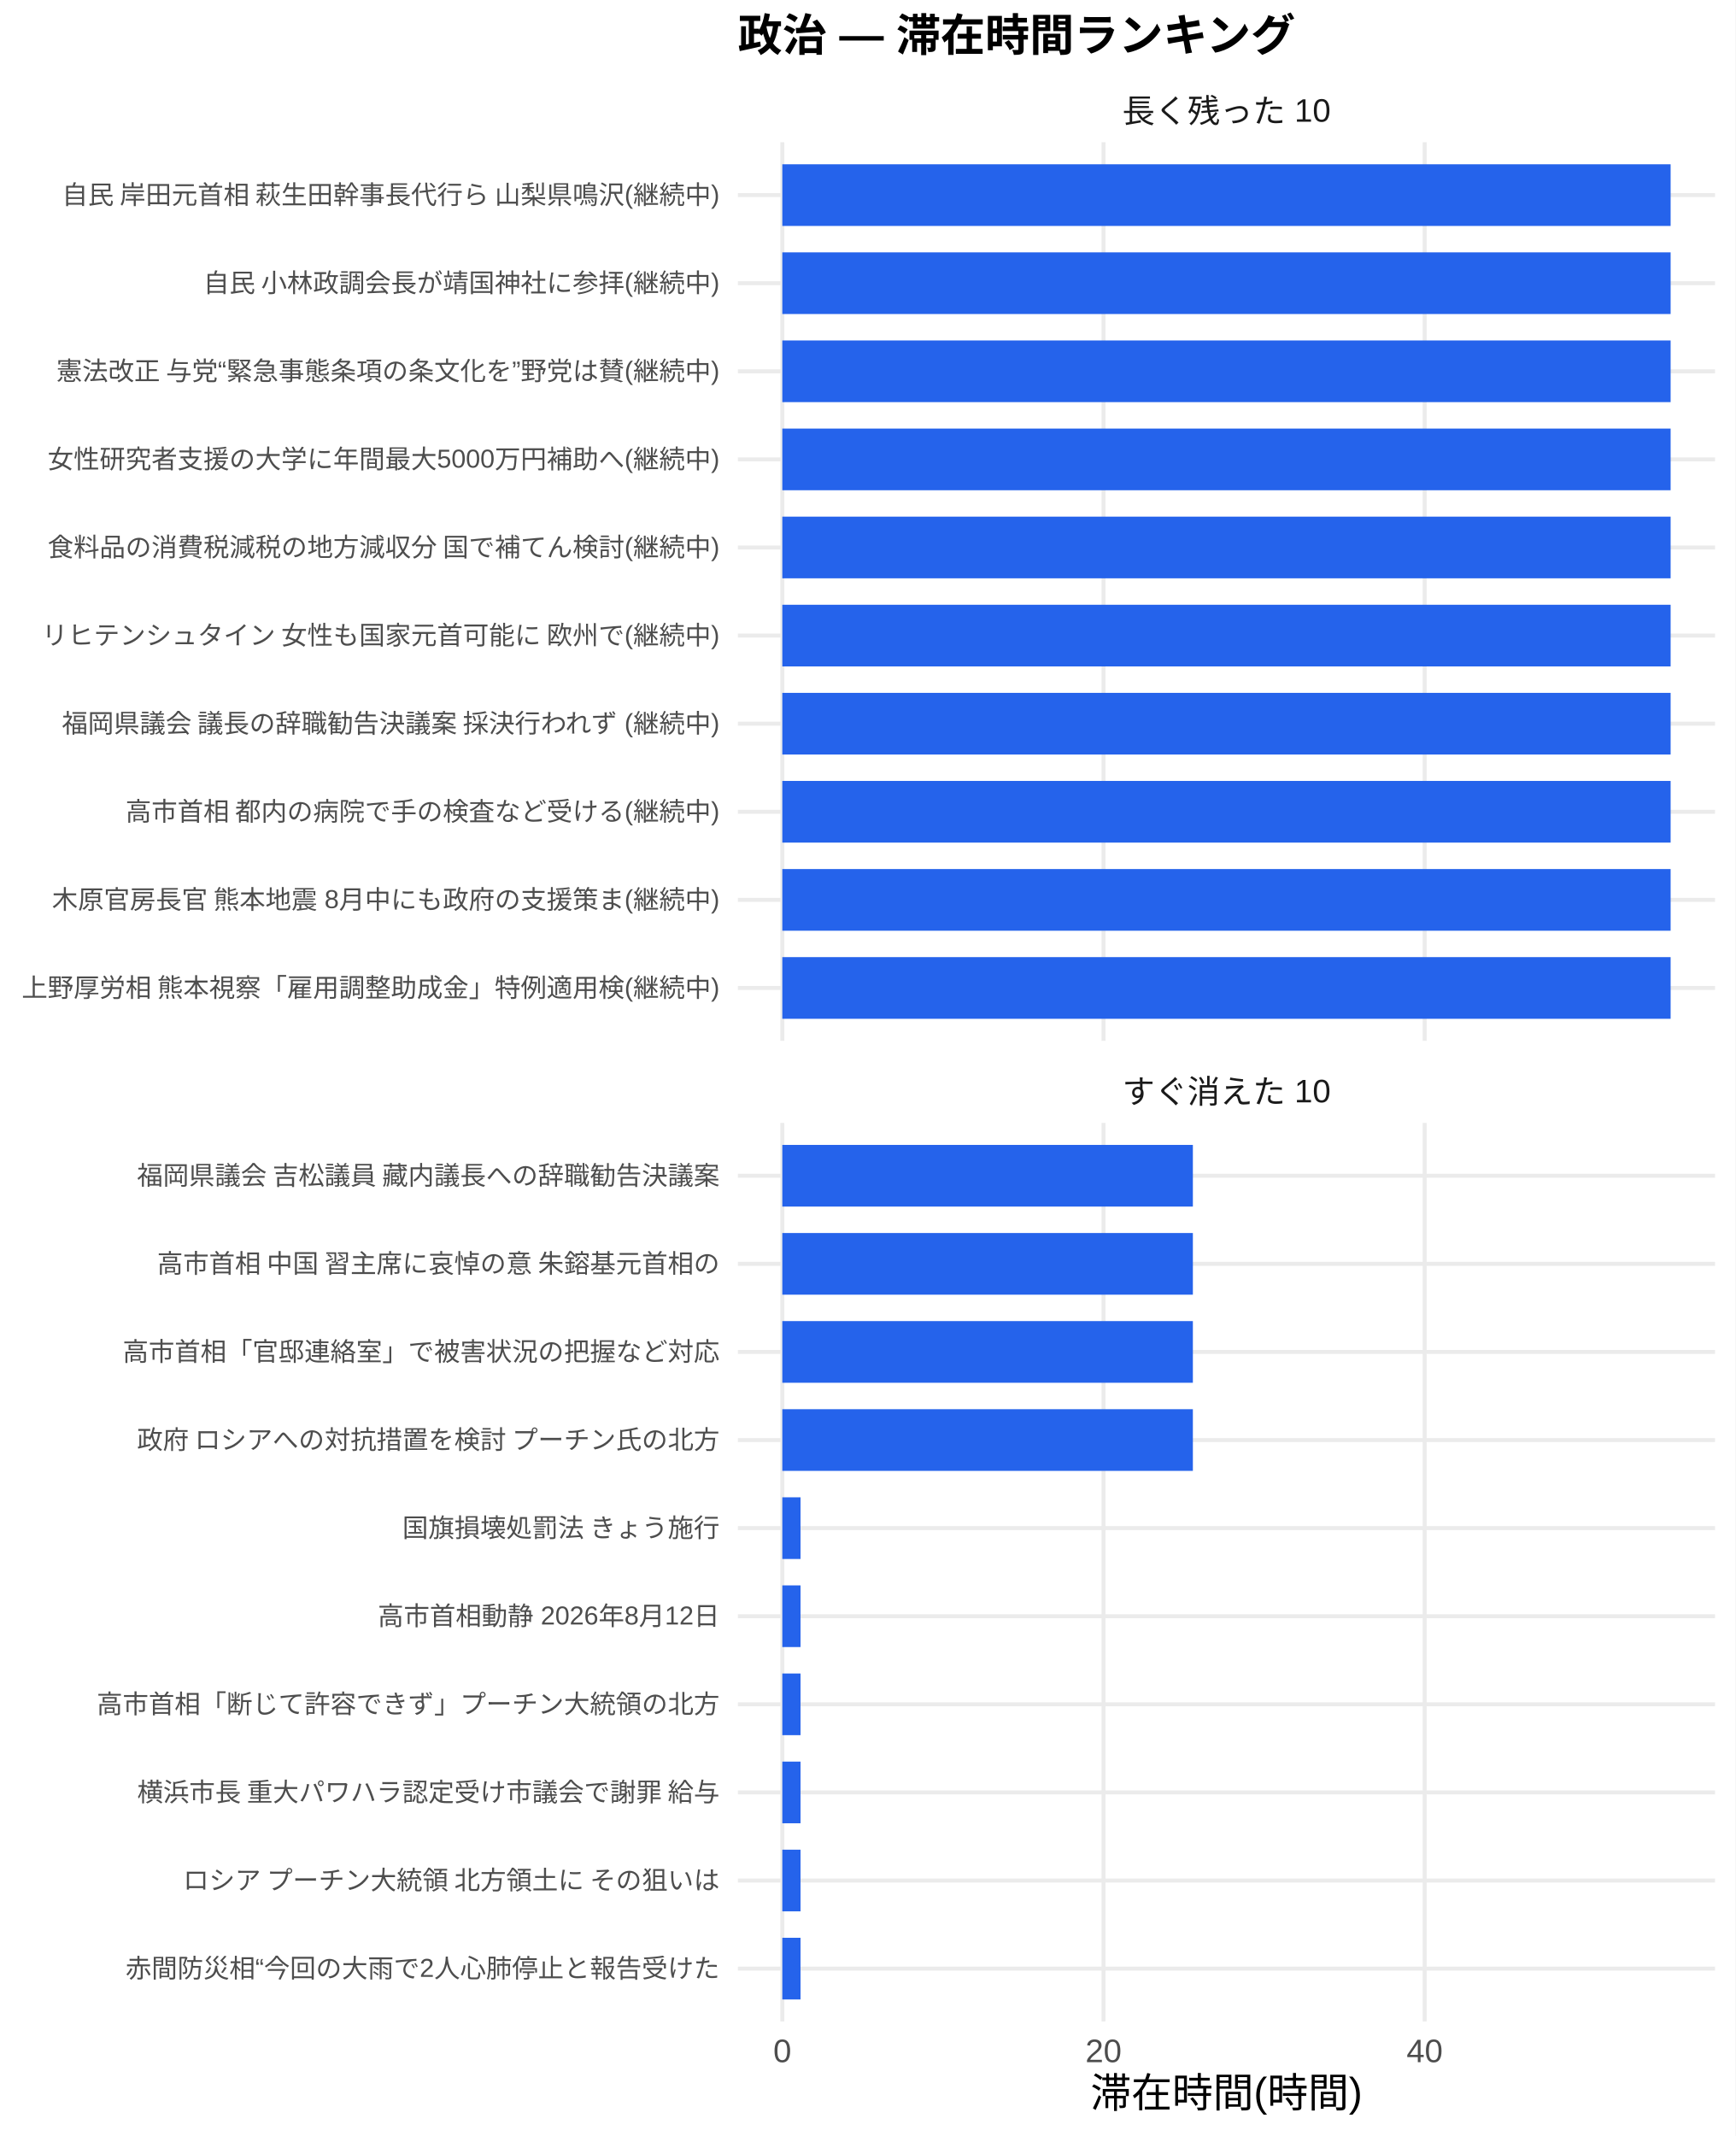
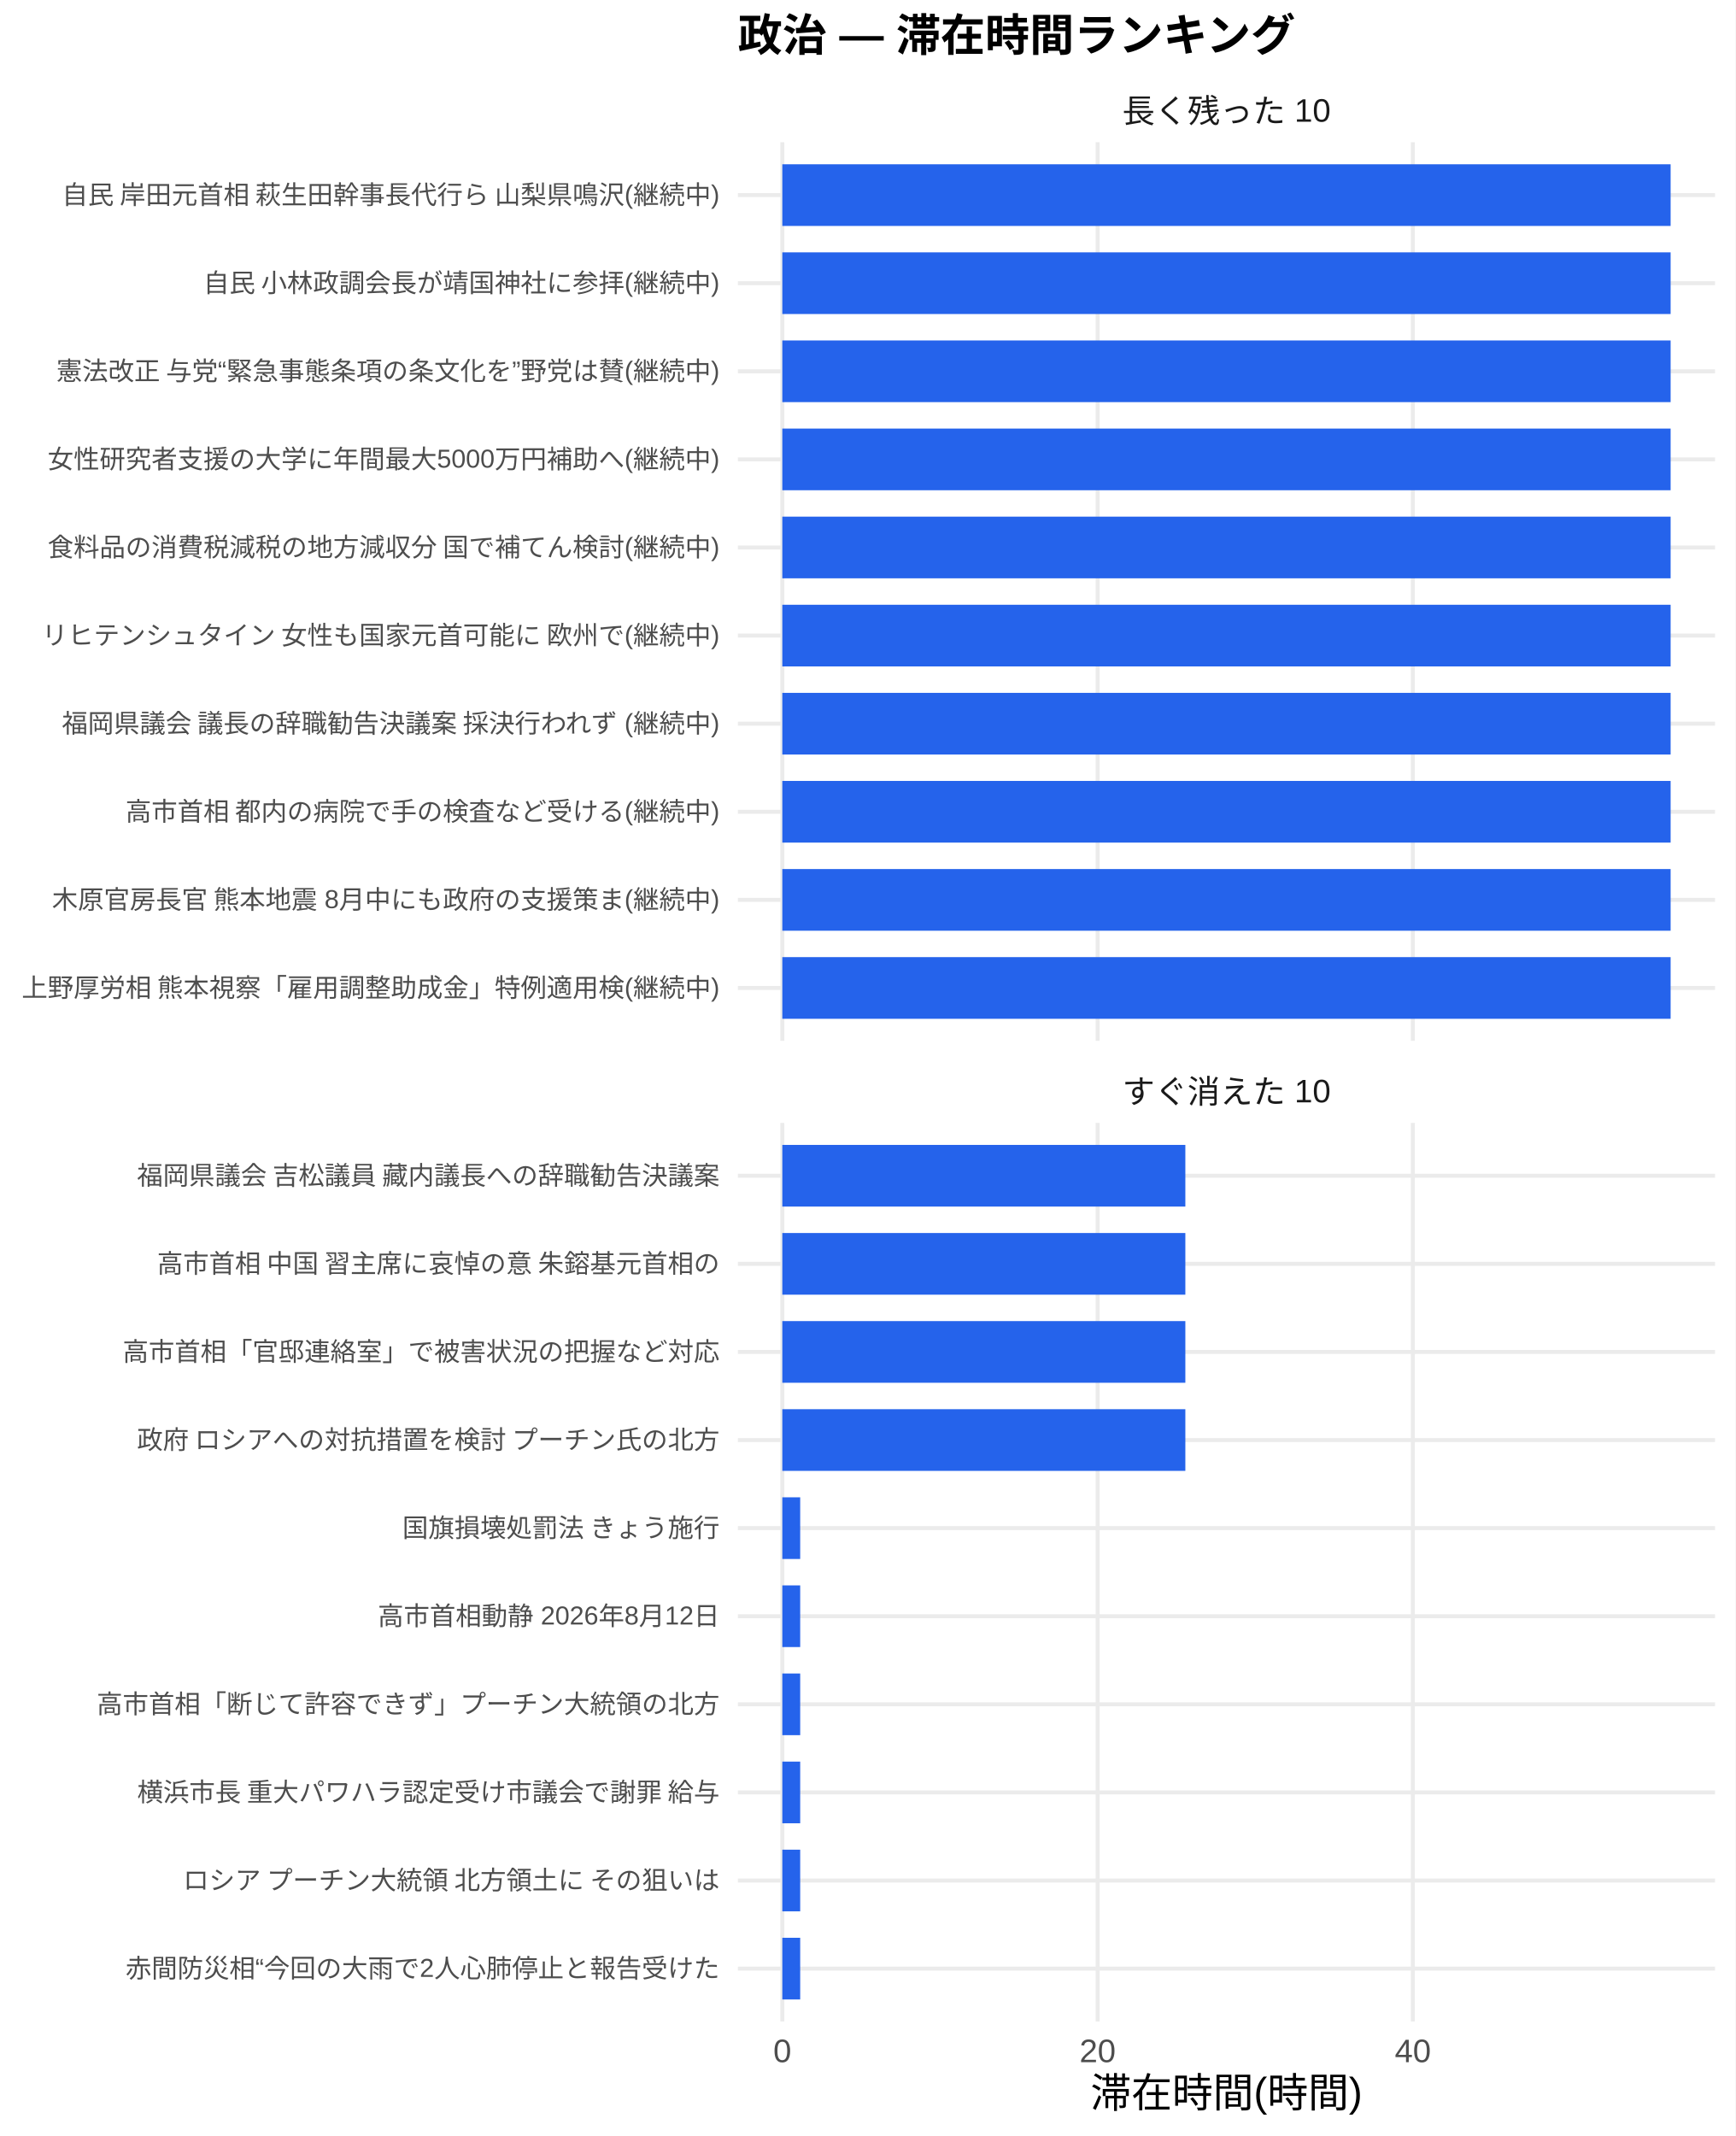
<svg xmlns="http://www.w3.org/2000/svg" width="468.00pt" height="576.00pt" viewBox="0 0 468.00 576.00">
  <g class="svglite">
    <defs>
      <style type="text/css">
    .svglite line, .svglite polyline, .svglite polygon, .svglite path, .svglite rect, .svglite circle {
      fill: none;
      stroke: #000000;
      stroke-linecap: round;
      stroke-linejoin: round;
      stroke-miterlimit: 10.00;
    }
    .svglite text {
      white-space: pre;
    }
    .svglite g.glyphgroup path {
      fill: inherit;
      stroke: none;
    }
  </style>
    </defs>
    <rect width="100%" height="100%" style="stroke: none; fill: #FFFFFF;" />
    <defs>
      <clipPath id="cpMC4wMHw0NjguMDB8MC4wMHw1NzYuMDA=">
        <rect x="0.00" y="0.00" width="468.00" height="576.00" />
      </clipPath>
    </defs>
    <g clip-path="url(#cpMC4wMHw0NjguMDB8MC4wMHw1NzYuMDA=)">
      <rect x="0.00" y="0.00" width="468.00" height="576.00" style="stroke-width: 1.07; stroke: none; fill: #FFFFFF;" />
    </g>
    <defs>
      <clipPath id="cpMTk5LjAwfDQ2Mi41MnwzOC4zNnwyODAuNjc=">
        <rect x="199.00" y="38.36" width="263.52" height="242.31" />
      </clipPath>
    </defs>
    <g clip-path="url(#cpMTk5LjAwfDQ2Mi41MnwzOC4zNnwyODAuNjc=)">
      <polyline points="199.00,266.42 462.52,266.42 " style="stroke-width: 1.07; stroke: #EBEBEB; stroke-linecap: butt;" />
      <polyline points="199.00,242.66 462.52,242.66 " style="stroke-width: 1.07; stroke: #EBEBEB; stroke-linecap: butt;" />
      <polyline points="199.00,218.91 462.52,218.91 " style="stroke-width: 1.07; stroke: #EBEBEB; stroke-linecap: butt;" />
      <polyline points="199.00,195.15 462.52,195.15 " style="stroke-width: 1.07; stroke: #EBEBEB; stroke-linecap: butt;" />
      <polyline points="199.00,171.39 462.52,171.39 " style="stroke-width: 1.07; stroke: #EBEBEB; stroke-linecap: butt;" />
      <polyline points="199.00,147.64 462.52,147.64 " style="stroke-width: 1.07; stroke: #EBEBEB; stroke-linecap: butt;" />
      <polyline points="199.00,123.88 462.52,123.88 " style="stroke-width: 1.07; stroke: #EBEBEB; stroke-linecap: butt;" />
      <polyline points="199.00,100.13 462.52,100.13 " style="stroke-width: 1.07; stroke: #EBEBEB; stroke-linecap: butt;" />
      <polyline points="199.00,76.37 462.52,76.37 " style="stroke-width: 1.07; stroke: #EBEBEB; stroke-linecap: butt;" />
      <polyline points="199.00,52.61 462.52,52.61 " style="stroke-width: 1.07; stroke: #EBEBEB; stroke-linecap: butt;" />
      <polyline points="210.98,280.67 210.98,38.36 " style="stroke-width: 1.07; stroke: #EBEBEB; stroke-linecap: butt;" />
-       <polyline points="297.60,280.67 297.60,38.36 " style="stroke-width: 1.07; stroke: #EBEBEB; stroke-linecap: butt;" />
-       <polyline points="384.21,280.67 384.21,38.36 " style="stroke-width: 1.07; stroke: #EBEBEB; stroke-linecap: butt;" />
+       <polyline points="296.01,280.67 296.01,38.36 " style="stroke-width: 1.07; stroke: #EBEBEB; stroke-linecap: butt;" />
+       <polyline points="381.03,280.67 381.03,38.36 " style="stroke-width: 1.07; stroke: #EBEBEB; stroke-linecap: butt;" />
      <rect x="210.98" y="44.30" width="239.56" height="16.63" style="stroke-width: 1.07; stroke: none; stroke-linecap: butt; stroke-linejoin: miter; fill: #2563EB;" />
      <rect x="210.98" y="68.05" width="239.56" height="16.63" style="stroke-width: 1.07; stroke: none; stroke-linecap: butt; stroke-linejoin: miter; fill: #2563EB;" />
      <rect x="210.98" y="91.81" width="239.56" height="16.63" style="stroke-width: 1.07; stroke: none; stroke-linecap: butt; stroke-linejoin: miter; fill: #2563EB;" />
      <rect x="210.98" y="115.57" width="239.56" height="16.63" style="stroke-width: 1.07; stroke: none; stroke-linecap: butt; stroke-linejoin: miter; fill: #2563EB;" />
      <rect x="210.98" y="139.32" width="239.56" height="16.63" style="stroke-width: 1.07; stroke: none; stroke-linecap: butt; stroke-linejoin: miter; fill: #2563EB;" />
      <rect x="210.98" y="163.08" width="239.56" height="16.63" style="stroke-width: 1.07; stroke: none; stroke-linecap: butt; stroke-linejoin: miter; fill: #2563EB;" />
      <rect x="210.98" y="186.84" width="239.56" height="16.63" style="stroke-width: 1.07; stroke: none; stroke-linecap: butt; stroke-linejoin: miter; fill: #2563EB;" />
      <rect x="210.98" y="210.59" width="239.56" height="16.63" style="stroke-width: 1.07; stroke: none; stroke-linecap: butt; stroke-linejoin: miter; fill: #2563EB;" />
      <rect x="210.98" y="234.35" width="239.56" height="16.63" style="stroke-width: 1.07; stroke: none; stroke-linecap: butt; stroke-linejoin: miter; fill: #2563EB;" />
      <rect x="210.98" y="258.10" width="239.56" height="16.63" style="stroke-width: 1.07; stroke: none; stroke-linecap: butt; stroke-linejoin: miter; fill: #2563EB;" />
    </g>
    <g clip-path="url(#cpMC4wMHw0NjguMDB8MC4wMHw1NzYuMDA=)">
</g>
    <defs>
      <clipPath id="cpMTk5LjAwfDQ2Mi41MnwzMDIuODB8NTQ1LjEy">
        <rect x="199.00" y="302.80" width="263.52" height="242.31" />
      </clipPath>
    </defs>
    <g clip-path="url(#cpMTk5LjAwfDQ2Mi41MnwzMDIuODB8NTQ1LjEy)">
      <polyline points="199.00,530.86 462.52,530.86 " style="stroke-width: 1.07; stroke: #EBEBEB; stroke-linecap: butt;" />
      <polyline points="199.00,507.11 462.52,507.11 " style="stroke-width: 1.07; stroke: #EBEBEB; stroke-linecap: butt;" />
      <polyline points="199.00,483.35 462.52,483.35 " style="stroke-width: 1.07; stroke: #EBEBEB; stroke-linecap: butt;" />
      <polyline points="199.00,459.59 462.52,459.59 " style="stroke-width: 1.07; stroke: #EBEBEB; stroke-linecap: butt;" />
      <polyline points="199.00,435.84 462.52,435.84 " style="stroke-width: 1.07; stroke: #EBEBEB; stroke-linecap: butt;" />
      <polyline points="199.00,412.08 462.52,412.08 " style="stroke-width: 1.07; stroke: #EBEBEB; stroke-linecap: butt;" />
      <polyline points="199.00,388.33 462.52,388.33 " style="stroke-width: 1.07; stroke: #EBEBEB; stroke-linecap: butt;" />
      <polyline points="199.00,364.57 462.52,364.57 " style="stroke-width: 1.07; stroke: #EBEBEB; stroke-linecap: butt;" />
      <polyline points="199.00,340.81 462.52,340.81 " style="stroke-width: 1.07; stroke: #EBEBEB; stroke-linecap: butt;" />
      <polyline points="199.00,317.06 462.52,317.06 " style="stroke-width: 1.07; stroke: #EBEBEB; stroke-linecap: butt;" />
      <polyline points="210.98,545.12 210.98,302.80 " style="stroke-width: 1.07; stroke: #EBEBEB; stroke-linecap: butt;" />
-       <polyline points="297.60,545.12 297.60,302.80 " style="stroke-width: 1.07; stroke: #EBEBEB; stroke-linecap: butt;" />
-       <polyline points="384.21,545.12 384.21,302.80 " style="stroke-width: 1.07; stroke: #EBEBEB; stroke-linecap: butt;" />
-       <rect x="210.98" y="308.74" width="110.72" height="16.63" style="stroke-width: 1.07; stroke: none; stroke-linecap: butt; stroke-linejoin: miter; fill: #2563EB;" />
-       <rect x="210.98" y="332.50" width="110.72" height="16.63" style="stroke-width: 1.07; stroke: none; stroke-linecap: butt; stroke-linejoin: miter; fill: #2563EB;" />
-       <rect x="210.98" y="356.25" width="110.72" height="16.63" style="stroke-width: 1.07; stroke: none; stroke-linecap: butt; stroke-linejoin: miter; fill: #2563EB;" />
-       <rect x="210.98" y="380.01" width="110.72" height="16.63" style="stroke-width: 1.07; stroke: none; stroke-linecap: butt; stroke-linejoin: miter; fill: #2563EB;" />
-       <rect x="210.98" y="403.77" width="4.91" height="16.63" style="stroke-width: 1.07; stroke: none; stroke-linecap: butt; stroke-linejoin: miter; fill: #2563EB;" />
-       <rect x="210.98" y="427.52" width="4.91" height="16.63" style="stroke-width: 1.07; stroke: none; stroke-linecap: butt; stroke-linejoin: miter; fill: #2563EB;" />
-       <rect x="210.98" y="451.28" width="4.91" height="16.63" style="stroke-width: 1.07; stroke: none; stroke-linecap: butt; stroke-linejoin: miter; fill: #2563EB;" />
-       <rect x="210.98" y="475.04" width="4.91" height="16.63" style="stroke-width: 1.07; stroke: none; stroke-linecap: butt; stroke-linejoin: miter; fill: #2563EB;" />
-       <rect x="210.98" y="498.79" width="4.91" height="16.63" style="stroke-width: 1.07; stroke: none; stroke-linecap: butt; stroke-linejoin: miter; fill: #2563EB;" />
-       <rect x="210.98" y="522.55" width="4.91" height="16.63" style="stroke-width: 1.07; stroke: none; stroke-linecap: butt; stroke-linejoin: miter; fill: #2563EB;" />
+       <polyline points="296.01,545.12 296.01,302.80 " style="stroke-width: 1.07; stroke: #EBEBEB; stroke-linecap: butt;" />
+       <polyline points="381.03,545.12 381.03,302.80 " style="stroke-width: 1.07; stroke: #EBEBEB; stroke-linecap: butt;" />
+       <rect x="210.98" y="308.74" width="108.69" height="16.63" style="stroke-width: 1.07; stroke: none; stroke-linecap: butt; stroke-linejoin: miter; fill: #2563EB;" />
+       <rect x="210.98" y="332.50" width="108.69" height="16.63" style="stroke-width: 1.07; stroke: none; stroke-linecap: butt; stroke-linejoin: miter; fill: #2563EB;" />
+       <rect x="210.98" y="356.25" width="108.69" height="16.63" style="stroke-width: 1.07; stroke: none; stroke-linecap: butt; stroke-linejoin: miter; fill: #2563EB;" />
+       <rect x="210.98" y="380.01" width="108.69" height="16.63" style="stroke-width: 1.07; stroke: none; stroke-linecap: butt; stroke-linejoin: miter; fill: #2563EB;" />
+       <rect x="210.98" y="403.77" width="4.82" height="16.63" style="stroke-width: 1.07; stroke: none; stroke-linecap: butt; stroke-linejoin: miter; fill: #2563EB;" />
+       <rect x="210.98" y="427.52" width="4.82" height="16.63" style="stroke-width: 1.07; stroke: none; stroke-linecap: butt; stroke-linejoin: miter; fill: #2563EB;" />
+       <rect x="210.98" y="451.28" width="4.82" height="16.63" style="stroke-width: 1.07; stroke: none; stroke-linecap: butt; stroke-linejoin: miter; fill: #2563EB;" />
+       <rect x="210.98" y="475.04" width="4.82" height="16.63" style="stroke-width: 1.07; stroke: none; stroke-linecap: butt; stroke-linejoin: miter; fill: #2563EB;" />
+       <rect x="210.98" y="498.79" width="4.82" height="16.63" style="stroke-width: 1.07; stroke: none; stroke-linecap: butt; stroke-linejoin: miter; fill: #2563EB;" />
+       <rect x="210.98" y="522.55" width="4.82" height="16.63" style="stroke-width: 1.07; stroke: none; stroke-linecap: butt; stroke-linejoin: miter; fill: #2563EB;" />
    </g>
    <g clip-path="url(#cpMC4wMHw0NjguMDB8MC4wMHw1NzYuMDA=)">
</g>
    <defs>
      <clipPath id="cpMTk5LjAwfDQ2Mi41MnwyODYuMTV8MzAyLjgw">
        <rect x="199.00" y="286.15" width="263.52" height="16.65" />
      </clipPath>
    </defs>
    <g clip-path="url(#cpMTk5LjAwfDQ2Mi41MnwyODYuMTV8MzAyLjgw)">
      <text x="330.76" y="297.50" text-anchor="middle" style="font-size: 8.80px;fill: #1A1A1A; font-family: &quot;Liberation Sans&quot;;" textLength="56.20px" lengthAdjust="spacingAndGlyphs">すぐ消えた 10</text>
    </g>
    <g clip-path="url(#cpMC4wMHw0NjguMDB8MC4wMHw1NzYuMDA=)">
</g>
    <defs>
      <clipPath id="cpMTk5LjAwfDQ2Mi41MnwyMS43MXwzOC4zNg==">
        <rect x="199.00" y="21.71" width="263.52" height="16.65" />
      </clipPath>
    </defs>
    <g clip-path="url(#cpMTk5LjAwfDQ2Mi41MnwyMS43MXwzOC4zNg==)">
      <text x="330.76" y="33.06" text-anchor="middle" style="font-size: 8.80px;fill: #1A1A1A; font-family: &quot;Liberation Sans&quot;;" textLength="56.20px" lengthAdjust="spacingAndGlyphs">長く残った 10</text>
    </g>
    <g clip-path="url(#cpMC4wMHw0NjguMDB8MC4wMHw1NzYuMDA=)">
      <text x="210.98" y="556.10" text-anchor="middle" style="font-size: 8.80px;fill: #4D4D4D; font-family: &quot;Liberation Sans&quot;;" textLength="4.89px" lengthAdjust="spacingAndGlyphs">0</text>
-       <text x="297.60" y="556.10" text-anchor="middle" style="font-size: 8.80px;fill: #4D4D4D; font-family: &quot;Liberation Sans&quot;;" textLength="9.78px" lengthAdjust="spacingAndGlyphs">20</text>
-       <text x="384.21" y="556.10" text-anchor="middle" style="font-size: 8.80px;fill: #4D4D4D; font-family: &quot;Liberation Sans&quot;;" textLength="9.78px" lengthAdjust="spacingAndGlyphs">40</text>
+       <text x="296.01" y="556.10" text-anchor="middle" style="font-size: 8.80px;fill: #4D4D4D; font-family: &quot;Liberation Sans&quot;;" textLength="9.78px" lengthAdjust="spacingAndGlyphs">20</text>
+       <text x="381.03" y="556.10" text-anchor="middle" style="font-size: 8.80px;fill: #4D4D4D; font-family: &quot;Liberation Sans&quot;;" textLength="9.78px" lengthAdjust="spacingAndGlyphs">40</text>
      <text x="194.07" y="268.83" text-anchor="end" style="font-size: 7.00px;fill: #4D4D4D; font-family: &quot;Liberation Sans&quot;;" textLength="188.59px" lengthAdjust="spacingAndGlyphs">上野厚労相 熊本視察「雇用調整助成金」特例適用検(継続中)</text>
      <text x="194.07" y="245.07" text-anchor="end" style="font-size: 7.00px;fill: #4D4D4D; font-family: &quot;Liberation Sans&quot;;" textLength="180.42px" lengthAdjust="spacingAndGlyphs">木原官房長官 熊本地震 8月中にも政府の支援策ま(継続中)</text>
      <text x="194.07" y="221.31" text-anchor="end" style="font-size: 7.00px;fill: #4D4D4D; font-family: &quot;Liberation Sans&quot;;" textLength="160.59px" lengthAdjust="spacingAndGlyphs">高市首相 都内の病院で手の検査など受ける(継続中)</text>
      <text x="194.07" y="197.56" text-anchor="end" style="font-size: 7.00px;fill: #4D4D4D; font-family: &quot;Liberation Sans&quot;;" textLength="178.47px" lengthAdjust="spacingAndGlyphs">福岡県議会 議長の辞職勧告決議案 採決行われず (継続中)</text>
      <text x="194.07" y="173.80" text-anchor="end" style="font-size: 7.00px;fill: #4D4D4D; font-family: &quot;Liberation Sans&quot;;" textLength="183.53px" lengthAdjust="spacingAndGlyphs">リヒテンシュタイン 女性も国家元首可能に 欧州で(継続中)</text>
      <text x="194.07" y="150.05" text-anchor="end" style="font-size: 7.00px;fill: #4D4D4D; font-family: &quot;Liberation Sans&quot;;" textLength="181.59px" lengthAdjust="spacingAndGlyphs">食料品の消費税減税の地方減収分 国で補てん検討(継続中)</text>
      <text x="194.07" y="126.29" text-anchor="end" style="font-size: 7.00px;fill: #4D4D4D; font-family: &quot;Liberation Sans&quot;;" textLength="181.22px" lengthAdjust="spacingAndGlyphs">女性研究者支援の大学に年間最大5000万円補助へ(継続中)</text>
      <text x="194.07" y="102.53" text-anchor="end" style="font-size: 7.00px;fill: #4D4D4D; font-family: &quot;Liberation Sans&quot;;" textLength="179.25px" lengthAdjust="spacingAndGlyphs">憲法改正 与党“緊急事態条項の条文化を”野党は賛(継続中)</text>
      <text x="194.07" y="78.78" text-anchor="end" style="font-size: 7.00px;fill: #4D4D4D; font-family: &quot;Liberation Sans&quot;;" textLength="139.59px" lengthAdjust="spacingAndGlyphs">自民 小林政調会長が靖国神社に参拝(継続中)</text>
      <text x="194.07" y="55.02" text-anchor="end" style="font-size: 7.00px;fill: #4D4D4D; font-family: &quot;Liberation Sans&quot;;" textLength="178.47px" lengthAdjust="spacingAndGlyphs">自民 岸田元首相 萩生田幹事長代行ら 山梨県鳴沢(継続中)</text>
      <text x="194.07" y="533.27" text-anchor="end" style="font-size: 7.00px;fill: #4D4D4D; font-family: &quot;Liberation Sans&quot;;" textLength="160.22px" lengthAdjust="spacingAndGlyphs">赤間防災相“今回の大雨で2人心肺停止と報告受けた</text>
      <text x="194.07" y="509.51" text-anchor="end" style="font-size: 7.00px;fill: #4D4D4D; font-family: &quot;Liberation Sans&quot;;" textLength="147.75px" lengthAdjust="spacingAndGlyphs">ロシア プーチン大統領 北方領土に その狙いは </text>
      <text x="194.07" y="485.76" text-anchor="end" style="font-size: 7.00px;fill: #4D4D4D; font-family: &quot;Liberation Sans&quot;;" textLength="157.88px" lengthAdjust="spacingAndGlyphs">横浜市長 重大パワハラ認定受け市議会で謝罪 給与</text>
      <text x="194.07" y="462.00" text-anchor="end" style="font-size: 7.00px;fill: #4D4D4D; font-family: &quot;Liberation Sans&quot;;" textLength="168.00px" lengthAdjust="spacingAndGlyphs">高市首相「断じて許容できず」プーチン大統領の北方</text>
      <text x="194.07" y="438.25" text-anchor="end" style="font-size: 7.00px;fill: #4D4D4D; font-family: &quot;Liberation Sans&quot;;" textLength="92.17px" lengthAdjust="spacingAndGlyphs">高市首相動静 2026年8月12日</text>
      <text x="194.07" y="414.49" text-anchor="end" style="font-size: 7.00px;fill: #4D4D4D; font-family: &quot;Liberation Sans&quot;;" textLength="85.94px" lengthAdjust="spacingAndGlyphs">国旗損壊処罰法 きょう施行</text>
      <text x="194.07" y="390.73" text-anchor="end" style="font-size: 7.00px;fill: #4D4D4D; font-family: &quot;Liberation Sans&quot;;" textLength="157.88px" lengthAdjust="spacingAndGlyphs">政府 ロシアへの対抗措置を検討 プーチン氏の北方</text>
      <text x="194.07" y="366.98" text-anchor="end" style="font-size: 7.00px;fill: #4D4D4D; font-family: &quot;Liberation Sans&quot;;" textLength="162.94px" lengthAdjust="spacingAndGlyphs">高市首相「官邸連絡室」で被害状況の把握など対応 </text>
      <text x="194.07" y="343.22" text-anchor="end" style="font-size: 7.00px;fill: #4D4D4D; font-family: &quot;Liberation Sans&quot;;" textLength="152.81px" lengthAdjust="spacingAndGlyphs">高市首相 中国 習主席に哀悼の意 朱鎔基元首相の</text>
      <text x="194.07" y="319.47" text-anchor="end" style="font-size: 7.00px;fill: #4D4D4D; font-family: &quot;Liberation Sans&quot;;" textLength="157.88px" lengthAdjust="spacingAndGlyphs">福岡県議会 吉松議員 藏内議長への辞職勧告決議案</text>
      <text x="330.76" y="568.24" text-anchor="middle" style="font-size: 11.00px; font-family: &quot;Liberation Sans&quot;;" textLength="73.31px" lengthAdjust="spacingAndGlyphs">滞在時間(時間)</text>
      <text x="199.00" y="13.74" style="font-size: 12.00px; font-weight: bold; font-family: &quot;Liberation Sans&quot;;" textLength="150.66px" lengthAdjust="spacingAndGlyphs">政治 — 滞在時間ランキング</text>
    </g>
  </g>
</svg>
